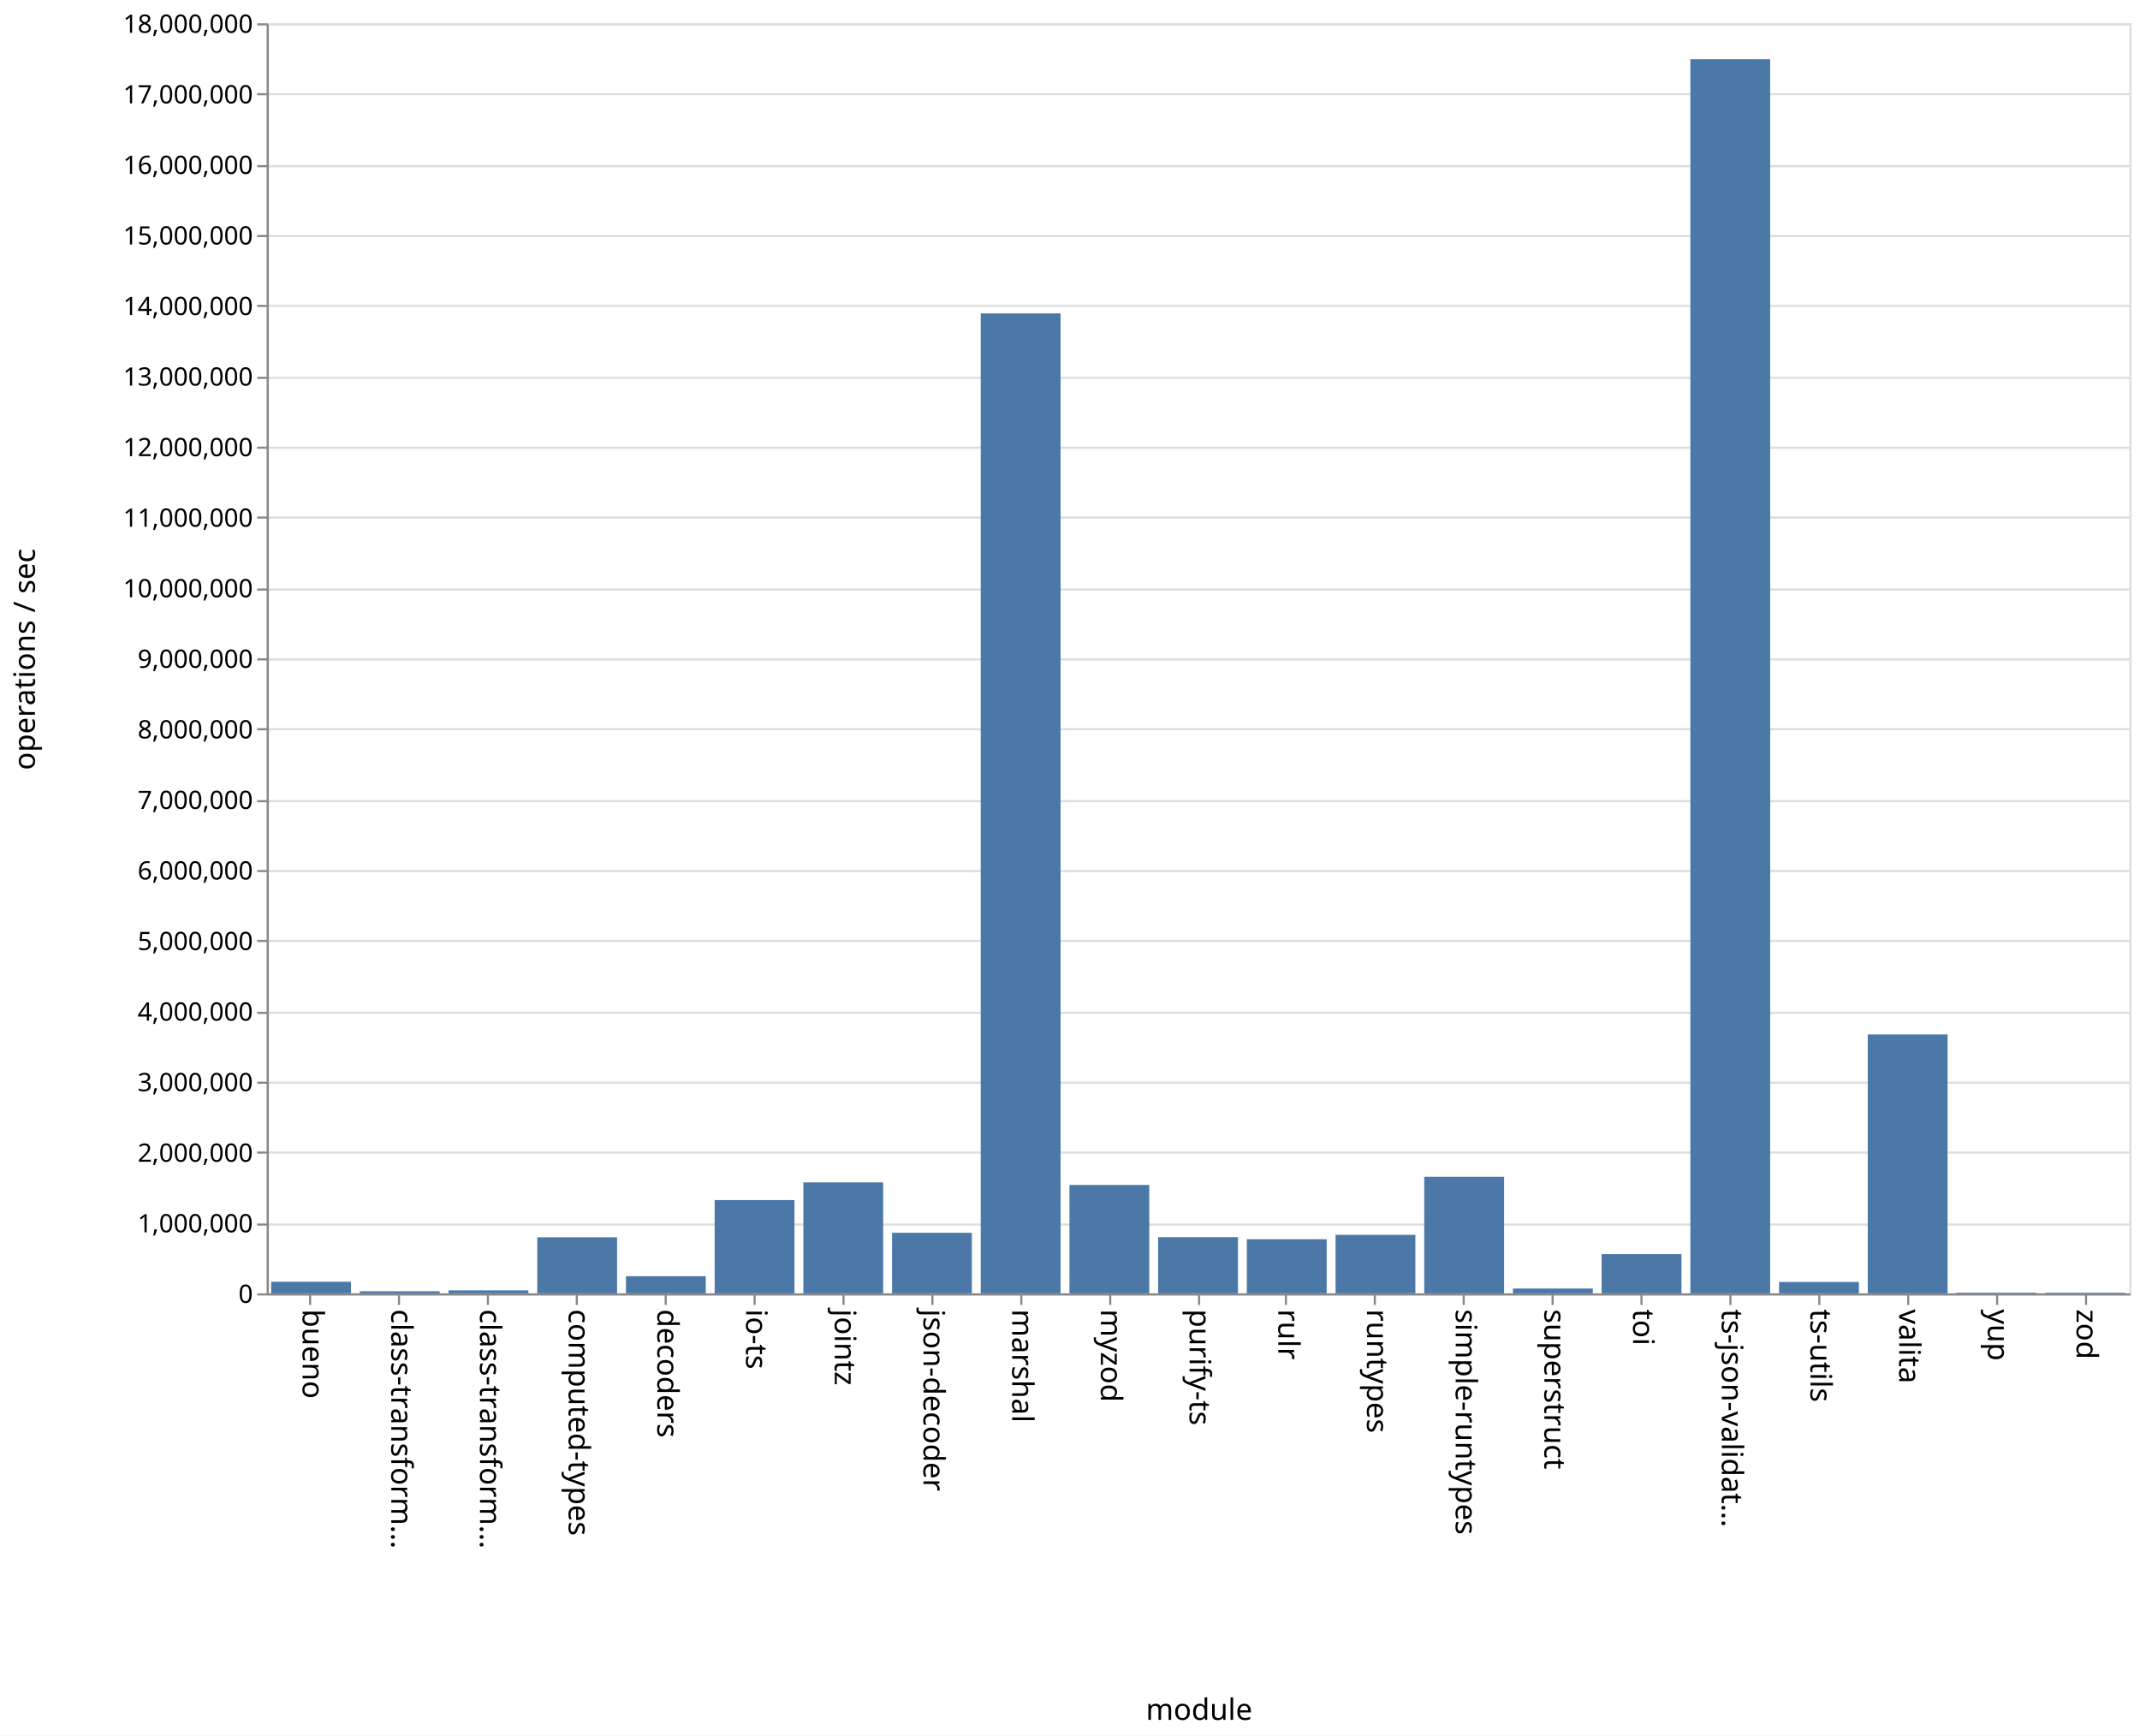
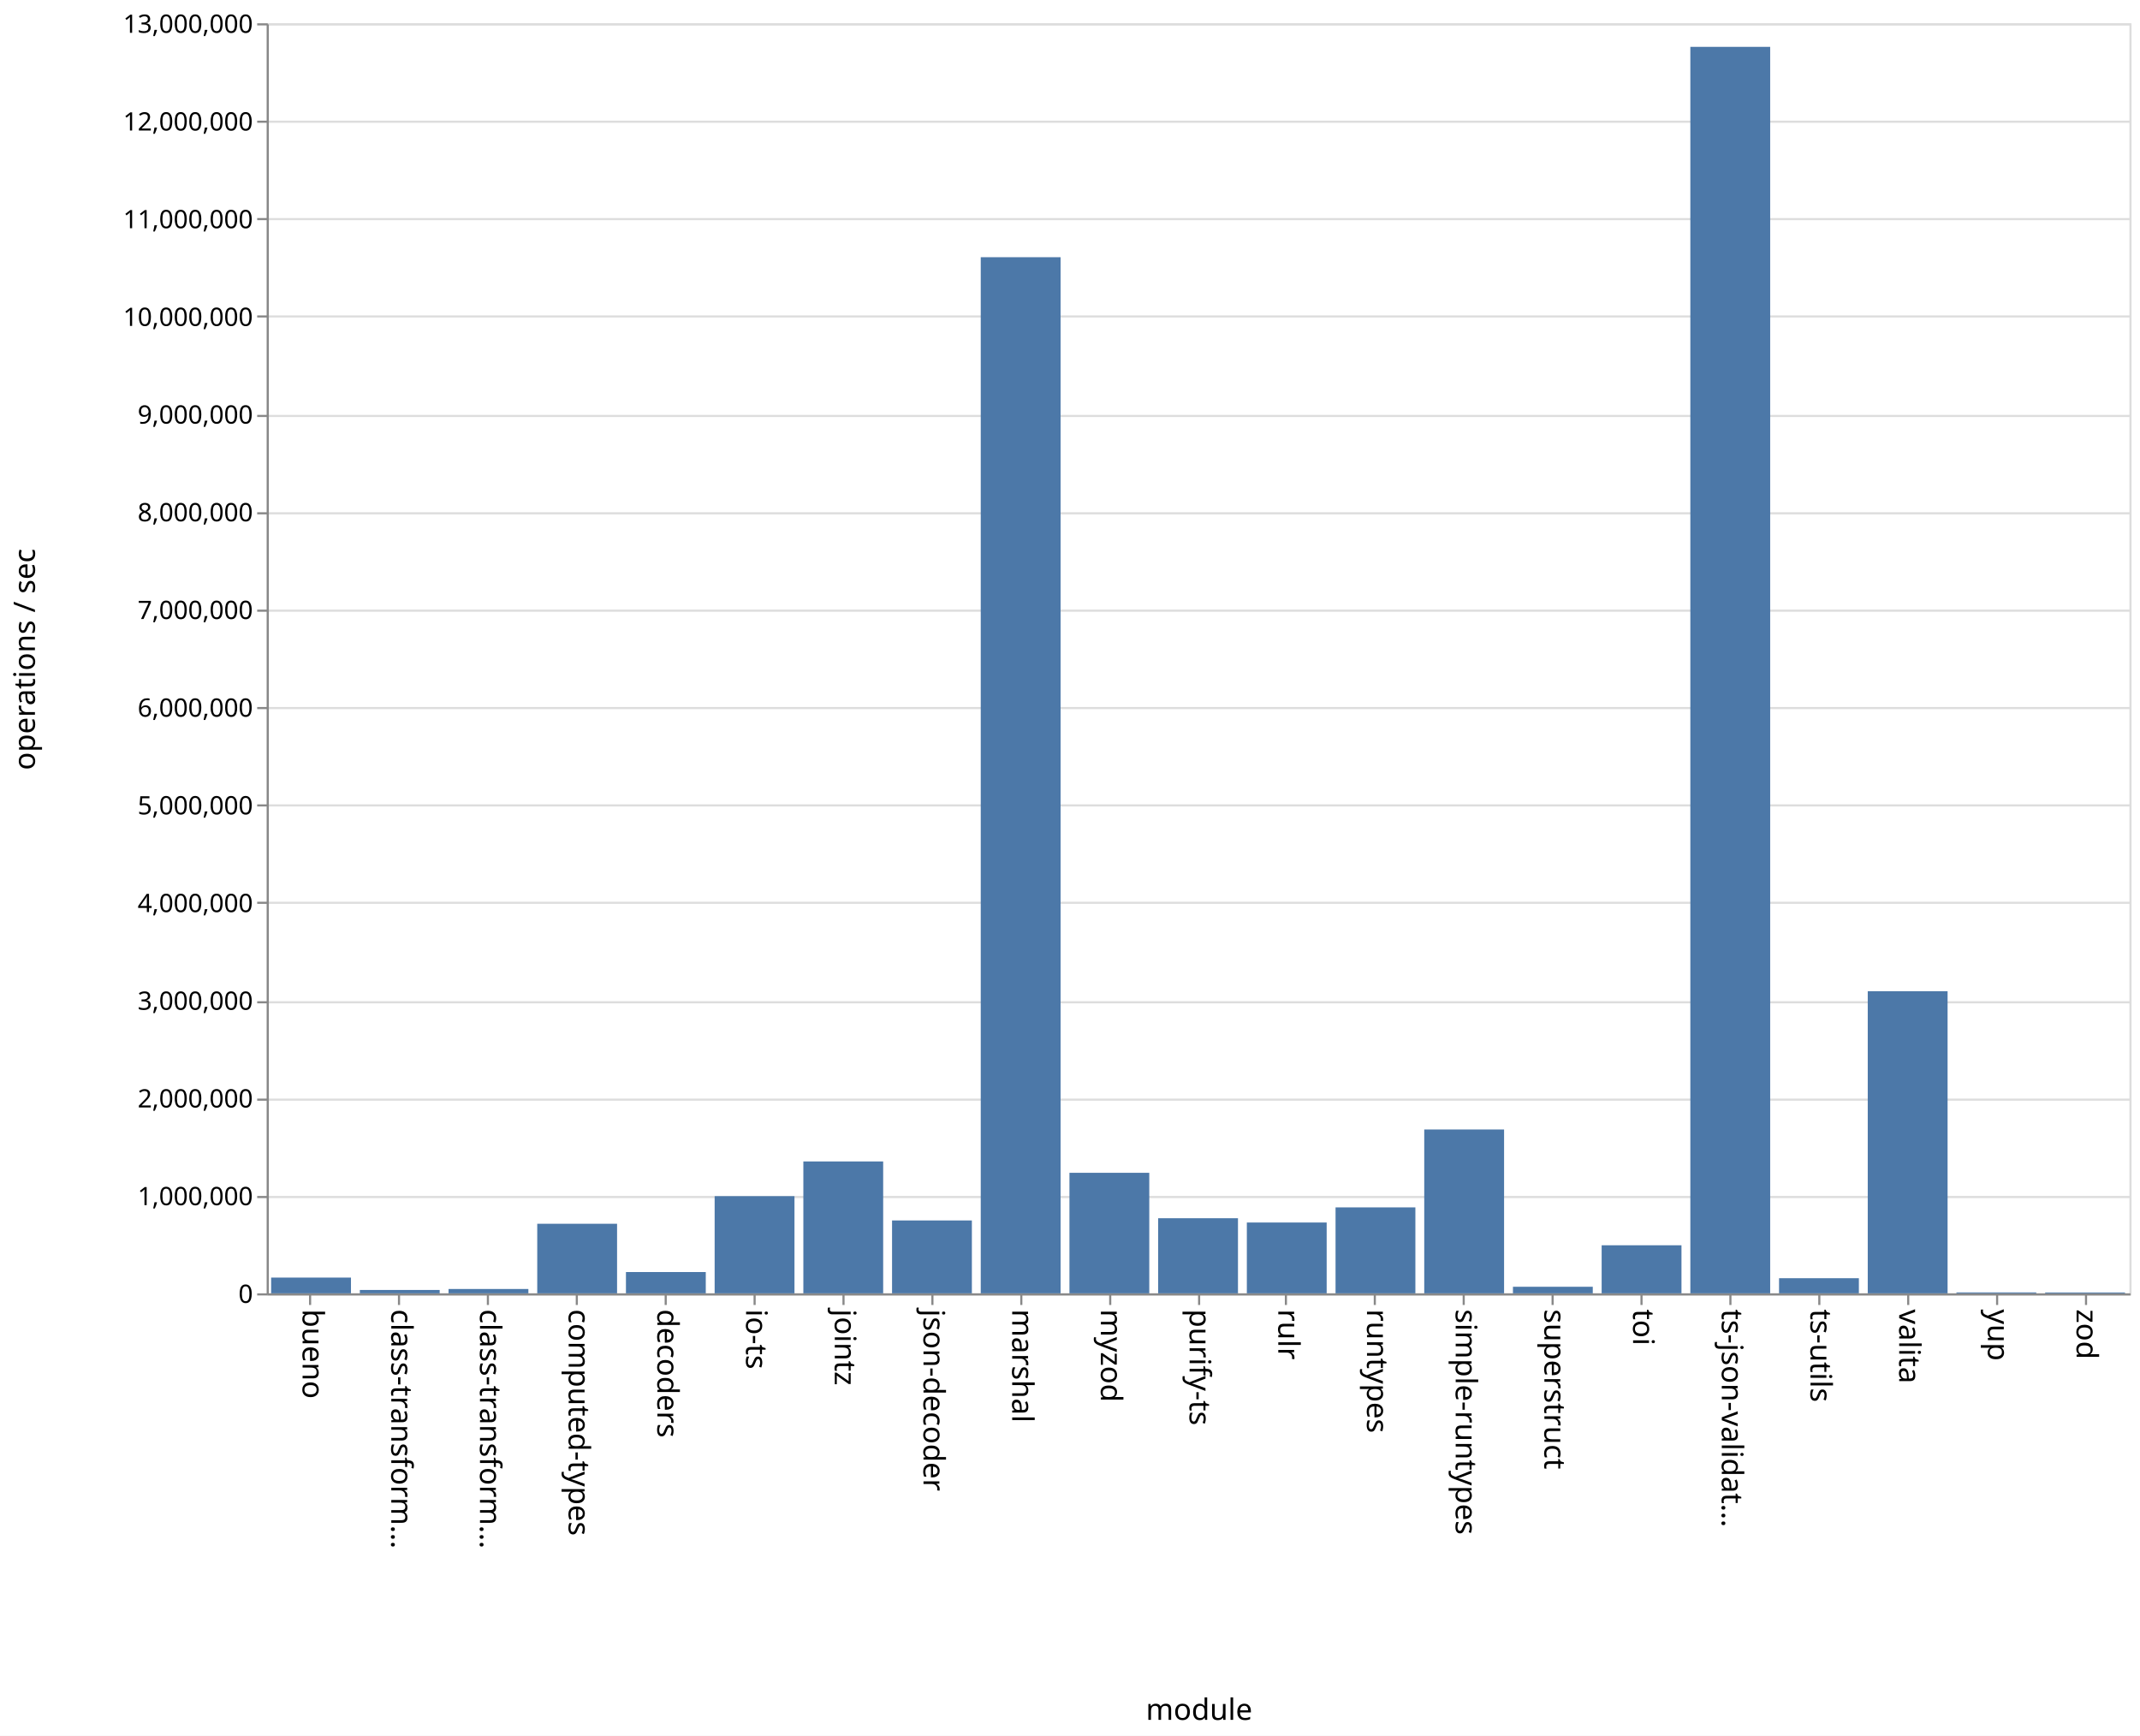
<svg xmlns="http://www.w3.org/2000/svg" class="marks" width="1011" height="820">
  <path fill="#fff" d="M0 0h1011v820H0z" />
  <g class="mark-group role-frame root" aria-roledescription="group mark container" fill="none" stroke-miterlimit="10">
    <path class="background" aria-hidden="true" d="M126.5 11.5h880v600h-880z" stroke="#ddd" />
-     <g class="mark-group role-axis" aria-roledescription="axis" aria-label="Y-axis for a linear scale with values from 0 to 18,000,000">
+     <g class="mark-group role-axis" aria-roledescription="axis" aria-label="Y-axis for a linear scale with values from 0 to 13,000,000">
      <path class="background" aria-hidden="true" d="M126.5 11.5z" pointer-events="none" />
      <g class="mark-rule role-axis-grid" pointer-events="none" stroke="#ddd">
-         <path d="M126.5 611.5h880M126.5 578.5h880M126.5 544.5h880M126.5 511.5h880M126.5 478.5h880M126.5 444.5h880M126.5 411.5h880M126.5 378.5h880M126.5 344.5h880M126.5 311.5h880M126.5 278.5h880M126.5 244.5h880M126.5 211.5h880M126.5 178.5h880M126.5 144.5h880M126.5 111.5h880M126.5 78.5h880M126.5 44.5h880M126.5 11.5h880" />
+         <path d="M126.5 611.5h880M126.5 565.5h880M126.5 519.5h880M126.5 473.5h880M126.5 426.5h880M126.5 380.5h880M126.5 334.5h880M126.5 288.5h880M126.5 242.5h880M126.5 196.5h880M126.5 149.5h880M126.5 103.5h880M126.5 57.5h880M126.5 11.5h880" />
      </g>
    </g>
    <g class="mark-group role-axis" aria-roledescription="axis" aria-label="X-axis titled 'module' for a discrete scale with 21 values: bueno, class-transformer-validator-async, class-transformer-validator-sync, computed-types, decoders, ending with zod">
      <path class="background" aria-hidden="true" d="M126.5 611.5z" pointer-events="none" />
      <g class="mark-rule role-axis-tick" pointer-events="none" stroke="#888">
        <path d="M146.5 611.5v5M188.5 611.5v5M230.5 611.5v5M272.5 611.5v5M314.5 611.5v5M356.5 611.5v5M398.5 611.5v5M440.5 611.5v5M482.5 611.5v5M524.5 611.5v5M566.5 611.5v5M607.5 611.5v5M649.5 611.5v5M691.5 611.5v5M733.5 611.5v5M775.5 611.5v5M817.5 611.5v5M859.5 611.5v5M901.5 611.5v5M943.5 611.5v5M985.5 611.5v5" />
      </g>
      <g class="mark-text role-axis-label" pointer-events="none" font-family="sans-serif" font-size="14" fill="#000">
        <text transform="rotate(90 -237.774 380.726)">bueno</text>
        <text transform="rotate(90 -216.821 401.679)">class-transform…</text>
        <text transform="rotate(90 -195.869 422.631)">class-transform…</text>
        <text transform="rotate(90 -174.917 443.583)">computed-types</text>
        <text transform="rotate(90 -153.964 464.536)">decoders</text>
        <text transform="rotate(90 -133.012 485.488)">io-ts</text>
        <text transform="rotate(90 -112.06 506.44)">jointz</text>
        <text transform="rotate(90 -91.107 527.393)">json-decoder</text>
        <text transform="rotate(90 -70.155 548.345)">marshal</text>
        <text transform="rotate(90 -49.202 569.298)">myzod</text>
        <text transform="rotate(90 -28.25 590.25)">purify-ts</text>
        <text transform="rotate(90 -7.298 611.202)">rulr</text>
        <text transform="rotate(90 13.655 632.155)">runtypes</text>
        <text transform="rotate(90 34.607 653.107)">simple-runtypes</text>
        <text transform="rotate(90 55.56 674.06)">superstruct</text>
        <text transform="rotate(90 76.512 695.012)">toi</text>
        <text transform="rotate(90 97.464 715.964)">ts-json-validat…</text>
        <text transform="rotate(90 118.417 736.917)">ts-utils</text>
        <text transform="rotate(90 139.369 757.869)">valita</text>
        <text transform="rotate(90 160.321 778.821)">yup</text>
        <text transform="rotate(90 181.274 799.774)">zod</text>
      </g>
      <path stroke="#888" d="M126.5 611.5h880" pointer-events="none" />
      <text text-anchor="middle" transform="translate(566.5 812.5)" font-family="sans-serif" font-size="14" fill="#000" pointer-events="none">module</text>
    </g>
-     <g class="mark-group role-axis" aria-roledescription="axis" aria-label="Y-axis titled 'operations / sec' for a linear scale with values from 0 to 18,000,000">
+     <g class="mark-group role-axis" aria-roledescription="axis" aria-label="Y-axis titled 'operations / sec' for a linear scale with values from 0 to 13,000,000">
      <path class="background" aria-hidden="true" d="M126.5 11.5z" pointer-events="none" />
      <g class="mark-rule role-axis-tick" pointer-events="none" stroke="#888">
-         <path d="M126.5 611.5h-5M126.5 578.5h-5M126.5 544.5h-5M126.5 511.5h-5M126.5 478.5h-5M126.5 444.5h-5M126.5 411.5h-5M126.5 378.5h-5M126.5 344.5h-5M126.5 311.5h-5M126.5 278.5h-5M126.5 244.5h-5M126.5 211.5h-5M126.5 178.5h-5M126.5 144.5h-5M126.5 111.5h-5M126.5 78.5h-5M126.5 44.5h-5M126.5 11.5h-5" />
+         <path d="M126.5 611.5h-5M126.5 565.5h-5M126.5 519.5h-5M126.5 473.5h-5M126.5 426.5h-5M126.5 380.5h-5M126.5 334.5h-5M126.5 288.5h-5M126.5 242.5h-5M126.5 196.5h-5M126.5 149.5h-5M126.5 103.5h-5M126.5 57.5h-5M126.5 11.5h-5" />
      </g>
      <g class="mark-text role-axis-label" pointer-events="none" text-anchor="end" font-family="sans-serif" font-size="12" fill="#000">
        <text transform="translate(119.5 615.5)">0</text>
-         <text transform="translate(119.5 582.167)">1,000,000</text>
-         <text transform="translate(119.5 548.833)">2,000,000</text>
-         <text transform="translate(119.5 515.5)">3,000,000</text>
-         <text transform="translate(119.5 482.167)">4,000,000</text>
-         <text transform="translate(119.5 448.833)">5,000,000</text>
-         <text transform="translate(119.5 415.5)">6,000,000</text>
-         <text transform="translate(119.5 382.167)">7,000,000</text>
-         <text transform="translate(119.5 348.833)">8,000,000</text>
-         <text transform="translate(119.5 315.5)">9,000,000</text>
-         <text transform="translate(119.5 282.167)">10,000,000</text>
-         <text transform="translate(119.5 248.833)">11,000,000</text>
-         <text transform="translate(119.5 215.5)">12,000,000</text>
-         <text transform="translate(119.5 182.167)">13,000,000</text>
-         <text transform="translate(119.5 148.833)">14,000,000</text>
-         <text transform="translate(119.5 115.5)">15,000,000</text>
-         <text transform="translate(119.5 82.167)">16,000,000</text>
-         <text transform="translate(119.5 48.833)">17,000,000</text>
-         <text transform="translate(119.5 15.5)">18,000,000</text>
+         <text transform="translate(119.5 569.346)">1,000,000</text>
+         <text transform="translate(119.5 523.192)">2,000,000</text>
+         <text transform="translate(119.5 477.038)">3,000,000</text>
+         <text transform="translate(119.5 430.885)">4,000,000</text>
+         <text transform="translate(119.5 384.73)">5,000,000</text>
+         <text transform="translate(119.5 338.577)">6,000,000</text>
+         <text transform="translate(119.5 292.423)">7,000,000</text>
+         <text transform="translate(119.5 246.27)">8,000,000</text>
+         <text transform="translate(119.5 200.115)">9,000,000</text>
+         <text transform="translate(119.5 153.962)">10,000,000</text>
+         <text transform="translate(119.5 107.808)">11,000,000</text>
+         <text transform="translate(119.5 61.654)">12,000,000</text>
+         <text transform="translate(119.5 15.5)">13,000,000</text>
      </g>
      <path stroke="#888" d="M126.5 611.5v-600" pointer-events="none" />
      <text text-anchor="middle" transform="rotate(-90 164 147.5)" font-family="sans-serif" font-size="14" fill="#000" pointer-events="none">operations / sec</text>
    </g>
    <g class="mark-rect role-mark marks" aria-roledescription="rect mark container" fill="#4c78a8">
-       <path d="M128.095 605.534h37.715V611h-37.715zM170 610.022h37.714V611H170zM211.905 609.603h37.714V611h-37.714zM253.81 584.53h37.714V611H253.81zM295.714 602.914h37.715V611h-37.715zM337.619 566.95h37.714V611H337.62zM379.524 558.575h37.714V611h-37.714zM421.429 582.394h37.714V611h-37.714zM463.333 148.062h37.715V611h-37.715zM505.238 559.81h37.714V611h-37.714zM547.143 584.454h37.714V611h-37.714zM589.048 585.44h37.714V611h-37.714zM630.952 583.358h37.715V611h-37.715zM672.857 555.946h37.714V611h-37.714zM714.762 608.739h37.714V611h-37.714zM756.667 592.479h37.714V611h-37.714zM798.571 27.992h37.715V611H798.57zM840.476 605.637h37.714V611h-37.714zM882.381 488.683h37.714V611h-37.714zM924.286 610.684H962V611h-37.714zM966.19 610.695h37.715V611H966.19z" />
+       <path d="M128.095 603.556h37.715V611h-37.715zM170 609.409h37.714V611H170zM211.905 608.947h37.714V611h-37.714zM253.81 578.121h37.714V611H253.81zM295.714 600.94h37.715V611h-37.715zM337.619 565.068h37.714V611H337.62zM379.524 548.691h37.714V611h-37.714zM421.429 576.571h37.714V611h-37.714zM463.333 121.518h37.715V611h-37.715zM505.238 554.067h37.714V611h-37.714zM547.143 575.512h37.714V611h-37.714zM589.048 577.533h37.714V611h-37.714zM630.952 570.405h37.715V611h-37.715zM672.857 533.586h37.714V611h-37.714zM714.762 607.896h37.714V611h-37.714zM756.667 588.285h37.714V611h-37.714zM798.571 22.147h37.715V611H798.57zM840.476 603.855h37.714V611h-37.714zM882.381 468.266h37.714V611h-37.714zM924.286 610.566H962V611h-37.714zM966.19 610.588h37.715V611H966.19z" />
    </g>
  </g>
</svg>
